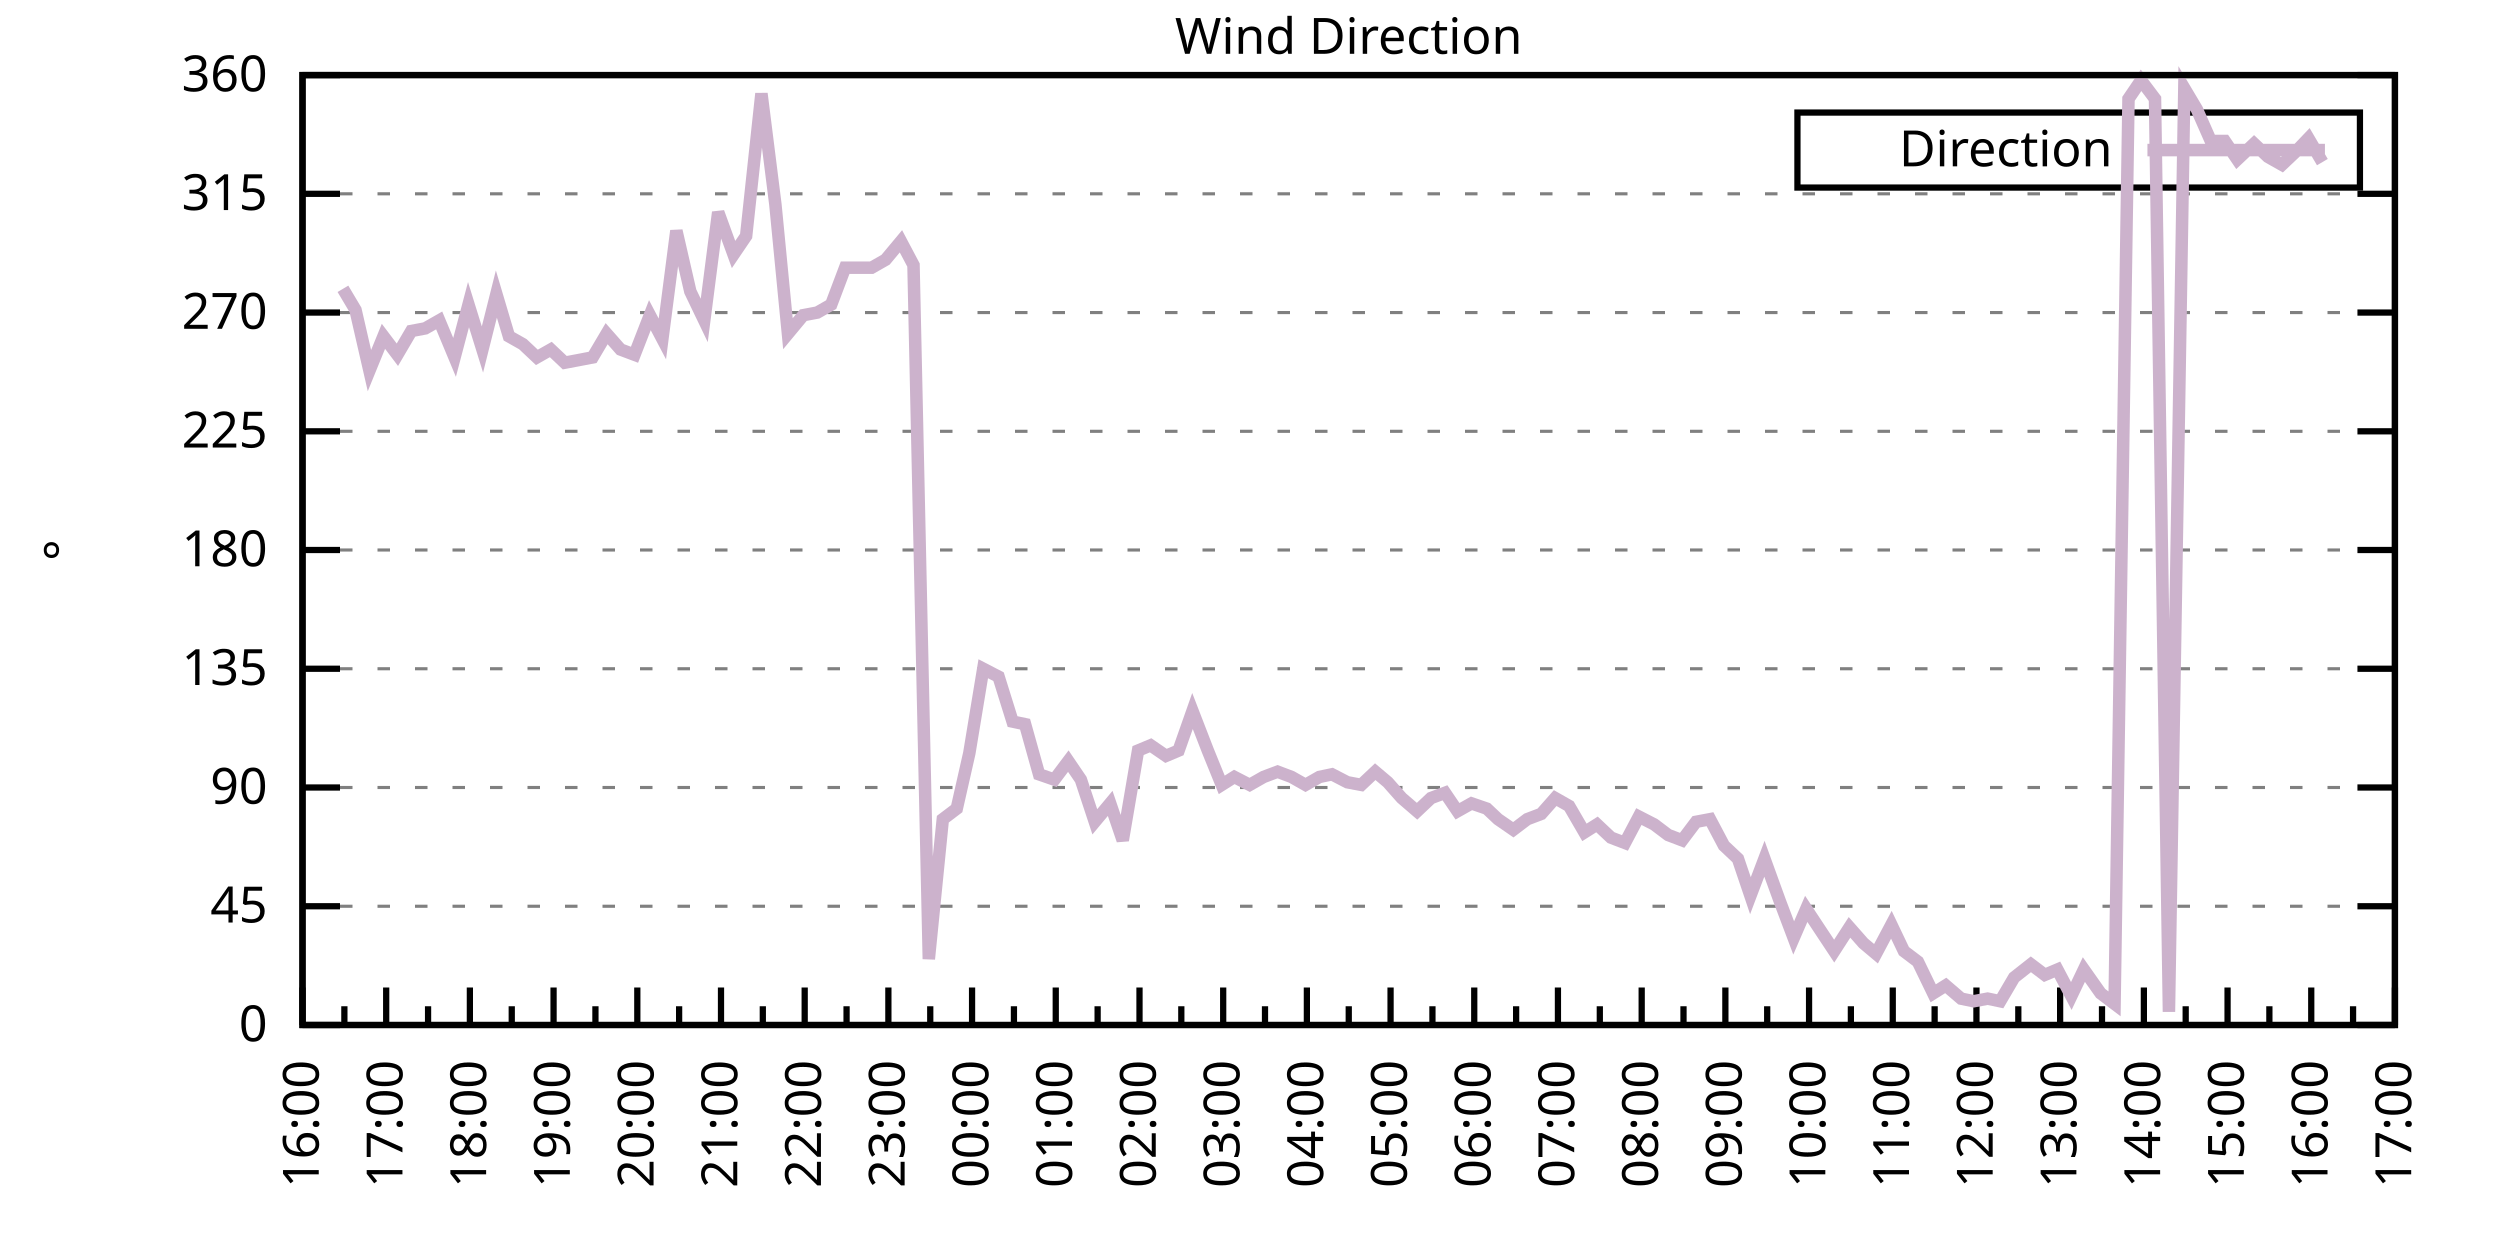
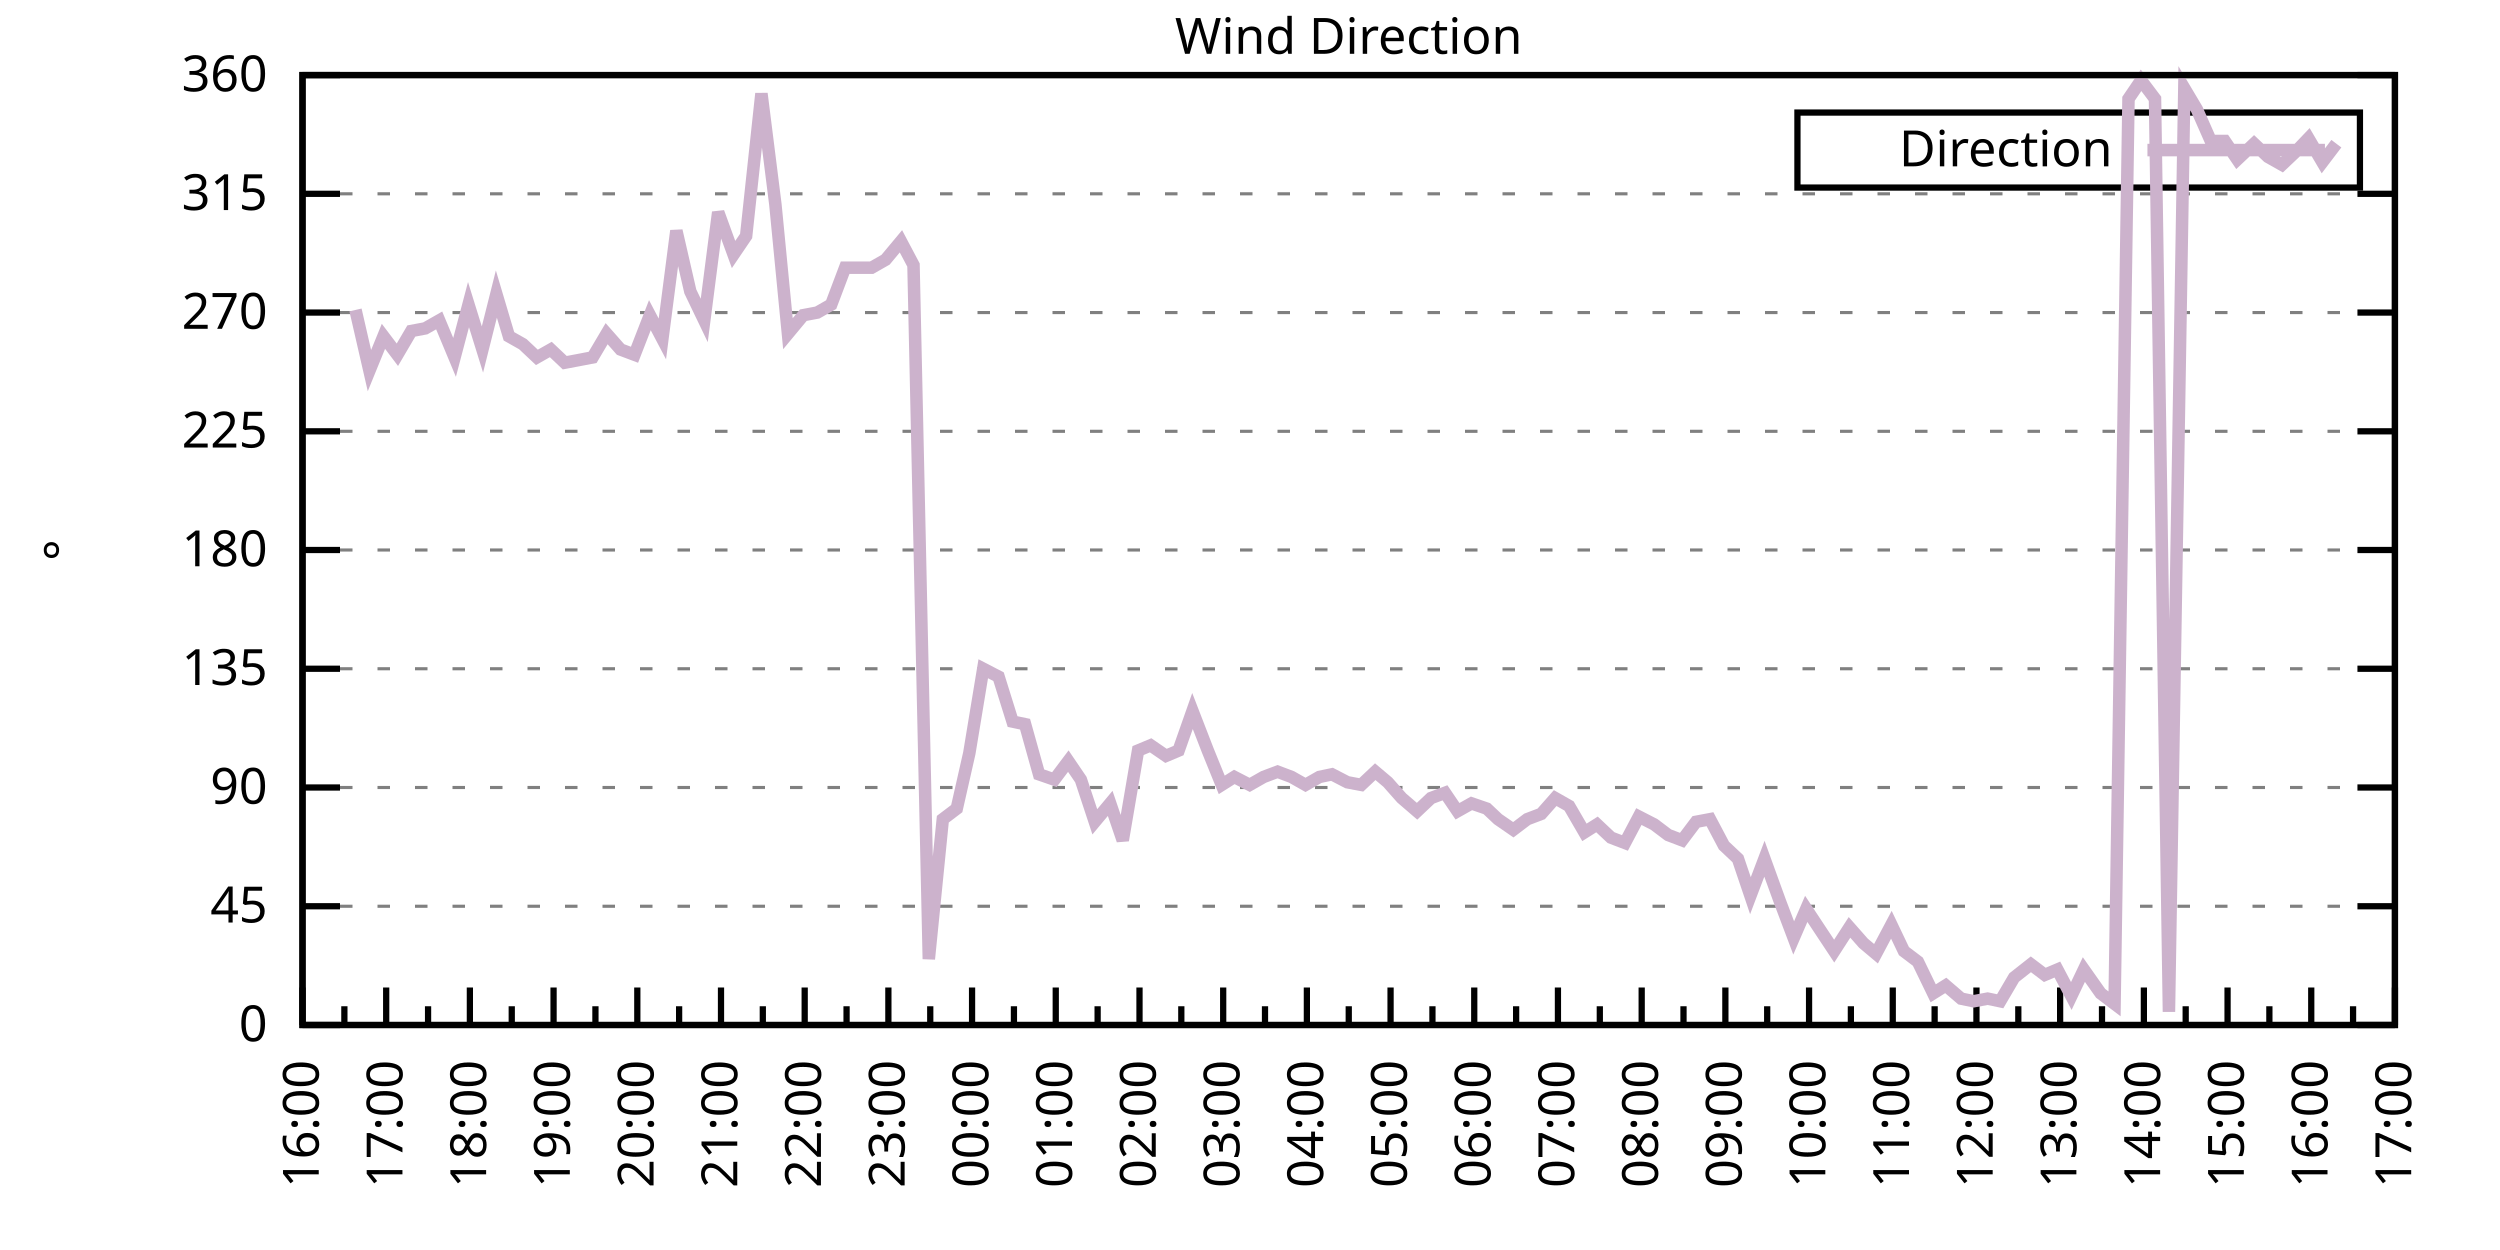
<svg xmlns="http://www.w3.org/2000/svg" xmlns:xlink="http://www.w3.org/1999/xlink" width="400" height="200" viewBox="0 0 400 200">
  <g id="gnuplot_canvas">
    <rect x="0" y="0" width="400" height="200" fill="none" />
    <defs>
      <circle id="gpDot" r="0.5" stroke-width="0.5" stroke="currentColor" />
      <path id="gpPt0" stroke-width="0.333" stroke="currentColor" d="M-1,0 h2 M0,-1 v2" />
      <path id="gpPt1" stroke-width="0.333" stroke="currentColor" d="M-1,-1 L1,1 M1,-1 L-1,1" />
      <path id="gpPt2" stroke-width="0.333" stroke="currentColor" d="M-1,0 L1,0 M0,-1 L0,1 M-1,-1 L1,1 M-1,1 L1,-1" />
      <rect id="gpPt3" stroke-width="0.333" stroke="currentColor" x="-1" y="-1" width="2" height="2" />
      <rect id="gpPt4" stroke-width="0.333" stroke="currentColor" fill="currentColor" x="-1" y="-1" width="2" height="2" />
      <circle id="gpPt5" stroke-width="0.333" stroke="currentColor" cx="0" cy="0" r="1" />
      <use xlink:href="#gpPt5" id="gpPt6" fill="currentColor" stroke="none" />
      <path id="gpPt7" stroke-width="0.333" stroke="currentColor" d="M0,-1.33 L-1.33,0.67 L1.33,0.67 z" />
      <use xlink:href="#gpPt7" id="gpPt8" fill="currentColor" stroke="none" />
      <use xlink:href="#gpPt7" id="gpPt9" stroke="currentColor" transform="rotate(180)" />
      <use xlink:href="#gpPt9" id="gpPt10" fill="currentColor" stroke="none" />
      <use xlink:href="#gpPt3" id="gpPt11" stroke="currentColor" transform="rotate(45)" />
      <use xlink:href="#gpPt11" id="gpPt12" fill="currentColor" stroke="none" />
      <path id="gpPt13" stroke-width="0.333" stroke="currentColor" d="M0,1.330 L1.265,0.411 L0.782,-1.067 L-0.782,-1.076 L-1.265,0.411 z" />
      <use xlink:href="#gpPt13" id="gpPt14" fill="currentColor" stroke="none" />
      <filter id="textbox" filterUnits="objectBoundingBox" x="0" y="0" height="1" width="1">
        <feFlood flood-color="white" flood-opacity="1" result="bgnd" />
        <feComposite in="SourceGraphic" in2="bgnd" operator="atop" />
      </filter>
      <filter id="greybox" filterUnits="objectBoundingBox" x="0" y="0" height="1" width="1">
        <feFlood flood-color="lightgrey" flood-opacity="1" result="grey" />
        <feComposite in="SourceGraphic" in2="grey" operator="atop" />
      </filter>
    </defs>
    <g fill="none" color="white" stroke="currentColor" stroke-width="1.00" stroke-linecap="butt" stroke-linejoin="miter">
</g>
    <g fill="none" color="black" stroke="currentColor" stroke-width="1.00" stroke-linecap="butt" stroke-linejoin="miter">
      <g stroke="none" shape-rendering="crispEdges">
        <polygon fill="rgb(255, 255, 255)" points="48.40,164.00 383.18,164.00 383.18,12.02 48.40,12.02 " />
      </g>
    </g>
    <g fill="none" color="black" stroke="currentColor" stroke-width="1.00" stroke-linecap="butt" stroke-linejoin="miter">
</g>
    <g fill="none" color="black" stroke="black" stroke-width="0.50" stroke-linecap="butt" stroke-linejoin="miter">
</g>
    <g fill="none" color="gray" stroke="currentColor" stroke-width="0.50" stroke-linecap="butt" stroke-linejoin="miter">
      <path stroke="gray" stroke-dasharray="2,4" class="gridline" d="M48.40,164.00 L383.19,164.00  " />
    </g>
    <g fill="none" color="gray" stroke="gray" stroke-width="1.00" stroke-linecap="butt" stroke-linejoin="miter">
</g>
    <g fill="none" color="black" stroke="currentColor" stroke-width="1.00" stroke-linecap="butt" stroke-linejoin="miter">
      <path stroke="black" d="M48.40,164.00 L54.40,164.00 M383.19,164.00 L377.19,164.00  " />
      <g transform="translate(42.80,166.60)" stroke="none" fill="black" font-family="Sans" font-size="8.00" text-anchor="end">
        <text>
          <tspan font-family="Sans"> 0</tspan>
        </text>
      </g>
    </g>
    <g fill="none" color="black" stroke="currentColor" stroke-width="1.00" stroke-linecap="butt" stroke-linejoin="miter">
</g>
    <g fill="none" color="black" stroke="black" stroke-width="0.50" stroke-linecap="butt" stroke-linejoin="miter">
</g>
    <g fill="none" color="gray" stroke="currentColor" stroke-width="0.50" stroke-linecap="butt" stroke-linejoin="miter">
      <path stroke="gray" stroke-dasharray="2,4" class="gridline" d="M48.40,145.00 L383.19,145.00  " />
    </g>
    <g fill="none" color="gray" stroke="gray" stroke-width="1.00" stroke-linecap="butt" stroke-linejoin="miter">
</g>
    <g fill="none" color="black" stroke="currentColor" stroke-width="1.00" stroke-linecap="butt" stroke-linejoin="miter">
      <path stroke="black" d="M48.40,145.00 L54.40,145.00 M383.19,145.00 L377.19,145.00  " />
      <g transform="translate(42.80,147.60)" stroke="none" fill="black" font-family="Sans" font-size="8.00" text-anchor="end">
        <text>
          <tspan font-family="Sans"> 45</tspan>
        </text>
      </g>
    </g>
    <g fill="none" color="black" stroke="currentColor" stroke-width="1.00" stroke-linecap="butt" stroke-linejoin="miter">
</g>
    <g fill="none" color="black" stroke="black" stroke-width="0.50" stroke-linecap="butt" stroke-linejoin="miter">
</g>
    <g fill="none" color="gray" stroke="currentColor" stroke-width="0.50" stroke-linecap="butt" stroke-linejoin="miter">
      <path stroke="gray" stroke-dasharray="2,4" class="gridline" d="M48.40,126.00 L383.19,126.00  " />
    </g>
    <g fill="none" color="gray" stroke="gray" stroke-width="1.00" stroke-linecap="butt" stroke-linejoin="miter">
</g>
    <g fill="none" color="black" stroke="currentColor" stroke-width="1.00" stroke-linecap="butt" stroke-linejoin="miter">
      <path stroke="black" d="M48.40,126.00 L54.40,126.00 M383.19,126.00 L377.19,126.00  " />
      <g transform="translate(42.80,128.60)" stroke="none" fill="black" font-family="Sans" font-size="8.00" text-anchor="end">
        <text>
          <tspan font-family="Sans"> 90</tspan>
        </text>
      </g>
    </g>
    <g fill="none" color="black" stroke="currentColor" stroke-width="1.00" stroke-linecap="butt" stroke-linejoin="miter">
</g>
    <g fill="none" color="black" stroke="black" stroke-width="0.50" stroke-linecap="butt" stroke-linejoin="miter">
</g>
    <g fill="none" color="gray" stroke="currentColor" stroke-width="0.50" stroke-linecap="butt" stroke-linejoin="miter">
      <path stroke="gray" stroke-dasharray="2,4" class="gridline" d="M48.40,107.00 L383.19,107.00  " />
    </g>
    <g fill="none" color="gray" stroke="gray" stroke-width="1.00" stroke-linecap="butt" stroke-linejoin="miter">
</g>
    <g fill="none" color="black" stroke="currentColor" stroke-width="1.00" stroke-linecap="butt" stroke-linejoin="miter">
      <path stroke="black" d="M48.40,107.00 L54.40,107.00 M383.19,107.00 L377.19,107.00  " />
      <g transform="translate(42.80,109.60)" stroke="none" fill="black" font-family="Sans" font-size="8.00" text-anchor="end">
        <text>
          <tspan font-family="Sans"> 135</tspan>
        </text>
      </g>
    </g>
    <g fill="none" color="black" stroke="currentColor" stroke-width="1.00" stroke-linecap="butt" stroke-linejoin="miter">
</g>
    <g fill="none" color="black" stroke="black" stroke-width="0.50" stroke-linecap="butt" stroke-linejoin="miter">
</g>
    <g fill="none" color="gray" stroke="currentColor" stroke-width="0.50" stroke-linecap="butt" stroke-linejoin="miter">
      <path stroke="gray" stroke-dasharray="2,4" class="gridline" d="M48.40,88.00 L383.19,88.00  " />
    </g>
    <g fill="none" color="gray" stroke="gray" stroke-width="1.00" stroke-linecap="butt" stroke-linejoin="miter">
</g>
    <g fill="none" color="black" stroke="currentColor" stroke-width="1.00" stroke-linecap="butt" stroke-linejoin="miter">
      <path stroke="black" d="M48.40,88.00 L54.40,88.00 M383.19,88.00 L377.19,88.00  " />
      <g transform="translate(42.80,90.60)" stroke="none" fill="black" font-family="Sans" font-size="8.00" text-anchor="end">
        <text>
          <tspan font-family="Sans"> 180</tspan>
        </text>
      </g>
    </g>
    <g fill="none" color="black" stroke="currentColor" stroke-width="1.00" stroke-linecap="butt" stroke-linejoin="miter">
</g>
    <g fill="none" color="black" stroke="black" stroke-width="0.50" stroke-linecap="butt" stroke-linejoin="miter">
</g>
    <g fill="none" color="gray" stroke="currentColor" stroke-width="0.50" stroke-linecap="butt" stroke-linejoin="miter">
      <path stroke="gray" stroke-dasharray="2,4" class="gridline" d="M48.40,69.01 L383.19,69.01  " />
    </g>
    <g fill="none" color="gray" stroke="gray" stroke-width="1.00" stroke-linecap="butt" stroke-linejoin="miter">
</g>
    <g fill="none" color="black" stroke="currentColor" stroke-width="1.00" stroke-linecap="butt" stroke-linejoin="miter">
      <path stroke="black" d="M48.40,69.01 L54.40,69.01 M383.19,69.01 L377.19,69.01  " />
      <g transform="translate(42.80,71.61)" stroke="none" fill="black" font-family="Sans" font-size="8.00" text-anchor="end">
        <text>
          <tspan font-family="Sans"> 225</tspan>
        </text>
      </g>
    </g>
    <g fill="none" color="black" stroke="currentColor" stroke-width="1.00" stroke-linecap="butt" stroke-linejoin="miter">
</g>
    <g fill="none" color="black" stroke="black" stroke-width="0.50" stroke-linecap="butt" stroke-linejoin="miter">
</g>
    <g fill="none" color="gray" stroke="currentColor" stroke-width="0.50" stroke-linecap="butt" stroke-linejoin="miter">
      <path stroke="gray" stroke-dasharray="2,4" class="gridline" d="M48.40,50.01 L383.19,50.01  " />
    </g>
    <g fill="none" color="gray" stroke="gray" stroke-width="1.00" stroke-linecap="butt" stroke-linejoin="miter">
</g>
    <g fill="none" color="black" stroke="currentColor" stroke-width="1.00" stroke-linecap="butt" stroke-linejoin="miter">
      <path stroke="black" d="M48.40,50.01 L54.40,50.01 M383.19,50.01 L377.19,50.01  " />
      <g transform="translate(42.80,52.61)" stroke="none" fill="black" font-family="Sans" font-size="8.00" text-anchor="end">
        <text>
          <tspan font-family="Sans"> 270</tspan>
        </text>
      </g>
    </g>
    <g fill="none" color="black" stroke="currentColor" stroke-width="1.00" stroke-linecap="butt" stroke-linejoin="miter">
</g>
    <g fill="none" color="black" stroke="black" stroke-width="0.50" stroke-linecap="butt" stroke-linejoin="miter">
</g>
    <g fill="none" color="gray" stroke="currentColor" stroke-width="0.50" stroke-linecap="butt" stroke-linejoin="miter">
      <path stroke="gray" stroke-dasharray="2,4" class="gridline" d="M48.40,31.01 L383.19,31.01  " />
    </g>
    <g fill="none" color="gray" stroke="gray" stroke-width="1.00" stroke-linecap="butt" stroke-linejoin="miter">
</g>
    <g fill="none" color="black" stroke="currentColor" stroke-width="1.00" stroke-linecap="butt" stroke-linejoin="miter">
      <path stroke="black" d="M48.40,31.01 L54.40,31.01 M383.19,31.01 L377.19,31.01  " />
      <g transform="translate(42.80,33.61)" stroke="none" fill="black" font-family="Sans" font-size="8.00" text-anchor="end">
        <text>
          <tspan font-family="Sans"> 315</tspan>
        </text>
      </g>
    </g>
    <g fill="none" color="black" stroke="currentColor" stroke-width="1.00" stroke-linecap="butt" stroke-linejoin="miter">
</g>
    <g fill="none" color="black" stroke="black" stroke-width="0.50" stroke-linecap="butt" stroke-linejoin="miter">
</g>
    <g fill="none" color="gray" stroke="currentColor" stroke-width="0.50" stroke-linecap="butt" stroke-linejoin="miter">
      <path stroke="gray" stroke-dasharray="2,4" class="gridline" d="M48.40,12.01 L383.19,12.01  " />
    </g>
    <g fill="none" color="gray" stroke="gray" stroke-width="1.00" stroke-linecap="butt" stroke-linejoin="miter">
</g>
    <g fill="none" color="black" stroke="currentColor" stroke-width="1.00" stroke-linecap="butt" stroke-linejoin="miter">
      <path stroke="black" d="M48.40,12.01 L54.40,12.01 M383.19,12.01 L377.19,12.01  " />
      <g transform="translate(42.80,14.61)" stroke="none" fill="black" font-family="Sans" font-size="8.00" text-anchor="end">
        <text>
          <tspan font-family="Sans"> 360</tspan>
        </text>
      </g>
    </g>
    <g fill="none" color="black" stroke="currentColor" stroke-width="1.00" stroke-linecap="butt" stroke-linejoin="miter">
      <path stroke="black" d="M48.40,164.00 L48.40,158.00  " />
      <g transform="translate(51.00,169.60) rotate(270)" stroke="none" fill="black" font-family="Sans" font-size="8.00" text-anchor="end">
        <text>
          <tspan font-family="Sans">16:00</tspan>
        </text>
      </g>
    </g>
    <g fill="none" color="black" stroke="currentColor" stroke-width="1.00" stroke-linecap="butt" stroke-linejoin="miter">
      <path stroke="black" d="M55.10,164.00 L55.10,161.00 M61.79,164.00 L61.79,158.00  " />
      <g transform="translate(64.39,169.60) rotate(270)" stroke="none" fill="black" font-family="Sans" font-size="8.00" text-anchor="end">
        <text>
          <tspan font-family="Sans">17:00</tspan>
        </text>
      </g>
    </g>
    <g fill="none" color="black" stroke="currentColor" stroke-width="1.00" stroke-linecap="butt" stroke-linejoin="miter">
      <path stroke="black" d="M68.49,164.00 L68.49,161.00 M75.18,164.00 L75.18,158.00  " />
      <g transform="translate(77.78,169.60) rotate(270)" stroke="none" fill="black" font-family="Sans" font-size="8.00" text-anchor="end">
        <text>
          <tspan font-family="Sans">18:00</tspan>
        </text>
      </g>
    </g>
    <g fill="none" color="black" stroke="currentColor" stroke-width="1.00" stroke-linecap="butt" stroke-linejoin="miter">
      <path stroke="black" d="M81.88,164.00 L81.88,161.00 M88.57,164.00 L88.57,158.00  " />
      <g transform="translate(91.17,169.60) rotate(270)" stroke="none" fill="black" font-family="Sans" font-size="8.00" text-anchor="end">
        <text>
          <tspan font-family="Sans">19:00</tspan>
        </text>
      </g>
    </g>
    <g fill="none" color="black" stroke="currentColor" stroke-width="1.00" stroke-linecap="butt" stroke-linejoin="miter">
      <path stroke="black" d="M95.27,164.00 L95.27,161.00 M101.97,164.00 L101.97,158.00  " />
      <g transform="translate(104.57,169.60) rotate(270)" stroke="none" fill="black" font-family="Sans" font-size="8.00" text-anchor="end">
        <text>
          <tspan font-family="Sans">20:00</tspan>
        </text>
      </g>
    </g>
    <g fill="none" color="black" stroke="currentColor" stroke-width="1.00" stroke-linecap="butt" stroke-linejoin="miter">
      <path stroke="black" d="M108.66,164.00 L108.66,161.00 M115.36,164.00 L115.36,158.00  " />
      <g transform="translate(117.96,169.60) rotate(270)" stroke="none" fill="black" font-family="Sans" font-size="8.00" text-anchor="end">
        <text>
          <tspan font-family="Sans">21:00</tspan>
        </text>
      </g>
    </g>
    <g fill="none" color="black" stroke="currentColor" stroke-width="1.00" stroke-linecap="butt" stroke-linejoin="miter">
      <path stroke="black" d="M122.05,164.00 L122.05,161.00 M128.75,164.00 L128.75,158.00  " />
      <g transform="translate(131.35,169.60) rotate(270)" stroke="none" fill="black" font-family="Sans" font-size="8.00" text-anchor="end">
        <text>
          <tspan font-family="Sans">22:00</tspan>
        </text>
      </g>
    </g>
    <g fill="none" color="black" stroke="currentColor" stroke-width="1.00" stroke-linecap="butt" stroke-linejoin="miter">
      <path stroke="black" d="M135.45,164.00 L135.45,161.00 M142.14,164.00 L142.14,158.00  " />
      <g transform="translate(144.74,169.60) rotate(270)" stroke="none" fill="black" font-family="Sans" font-size="8.00" text-anchor="end">
        <text>
          <tspan font-family="Sans">23:00</tspan>
        </text>
      </g>
    </g>
    <g fill="none" color="black" stroke="currentColor" stroke-width="1.00" stroke-linecap="butt" stroke-linejoin="miter">
      <path stroke="black" d="M148.84,164.00 L148.84,161.00 M155.53,164.00 L155.53,158.00  " />
      <g transform="translate(158.13,169.60) rotate(270)" stroke="none" fill="black" font-family="Sans" font-size="8.00" text-anchor="end">
        <text>
          <tspan font-family="Sans">00:00</tspan>
        </text>
      </g>
    </g>
    <g fill="none" color="black" stroke="currentColor" stroke-width="1.00" stroke-linecap="butt" stroke-linejoin="miter">
      <path stroke="black" d="M162.23,164.00 L162.23,161.00 M168.92,164.00 L168.92,158.00  " />
      <g transform="translate(171.52,169.60) rotate(270)" stroke="none" fill="black" font-family="Sans" font-size="8.00" text-anchor="end">
        <text>
          <tspan font-family="Sans">01:00</tspan>
        </text>
      </g>
    </g>
    <g fill="none" color="black" stroke="currentColor" stroke-width="1.00" stroke-linecap="butt" stroke-linejoin="miter">
      <path stroke="black" d="M175.62,164.00 L175.62,161.00 M182.32,164.00 L182.32,158.00  " />
      <g transform="translate(184.92,169.60) rotate(270)" stroke="none" fill="black" font-family="Sans" font-size="8.00" text-anchor="end">
        <text>
          <tspan font-family="Sans">02:00</tspan>
        </text>
      </g>
    </g>
    <g fill="none" color="black" stroke="currentColor" stroke-width="1.00" stroke-linecap="butt" stroke-linejoin="miter">
      <path stroke="black" d="M189.01,164.00 L189.01,161.00 M195.71,164.00 L195.71,158.00  " />
      <g transform="translate(198.31,169.60) rotate(270)" stroke="none" fill="black" font-family="Sans" font-size="8.00" text-anchor="end">
        <text>
          <tspan font-family="Sans">03:00</tspan>
        </text>
      </g>
    </g>
    <g fill="none" color="black" stroke="currentColor" stroke-width="1.00" stroke-linecap="butt" stroke-linejoin="miter">
      <path stroke="black" d="M202.40,164.00 L202.40,161.00 M209.10,164.00 L209.10,158.00  " />
      <g transform="translate(211.70,169.60) rotate(270)" stroke="none" fill="black" font-family="Sans" font-size="8.00" text-anchor="end">
        <text>
          <tspan font-family="Sans">04:00</tspan>
        </text>
      </g>
    </g>
    <g fill="none" color="black" stroke="currentColor" stroke-width="1.00" stroke-linecap="butt" stroke-linejoin="miter">
      <path stroke="black" d="M215.80,164.00 L215.80,161.00 M222.49,164.00 L222.49,158.00  " />
      <g transform="translate(225.09,169.60) rotate(270)" stroke="none" fill="black" font-family="Sans" font-size="8.00" text-anchor="end">
        <text>
          <tspan font-family="Sans">05:00</tspan>
        </text>
      </g>
    </g>
    <g fill="none" color="black" stroke="currentColor" stroke-width="1.00" stroke-linecap="butt" stroke-linejoin="miter">
      <path stroke="black" d="M229.19,164.00 L229.19,161.00 M235.88,164.00 L235.88,158.00  " />
      <g transform="translate(238.48,169.60) rotate(270)" stroke="none" fill="black" font-family="Sans" font-size="8.00" text-anchor="end">
        <text>
          <tspan font-family="Sans">06:00</tspan>
        </text>
      </g>
    </g>
    <g fill="none" color="black" stroke="currentColor" stroke-width="1.00" stroke-linecap="butt" stroke-linejoin="miter">
      <path stroke="black" d="M242.58,164.00 L242.58,161.00 M249.27,164.00 L249.27,158.00  " />
      <g transform="translate(251.87,169.60) rotate(270)" stroke="none" fill="black" font-family="Sans" font-size="8.00" text-anchor="end">
        <text>
          <tspan font-family="Sans">07:00</tspan>
        </text>
      </g>
    </g>
    <g fill="none" color="black" stroke="currentColor" stroke-width="1.00" stroke-linecap="butt" stroke-linejoin="miter">
      <path stroke="black" d="M255.97,164.00 L255.97,161.00 M262.67,164.00 L262.67,158.00  " />
      <g transform="translate(265.27,169.60) rotate(270)" stroke="none" fill="black" font-family="Sans" font-size="8.00" text-anchor="end">
        <text>
          <tspan font-family="Sans">08:00</tspan>
        </text>
      </g>
    </g>
    <g fill="none" color="black" stroke="currentColor" stroke-width="1.00" stroke-linecap="butt" stroke-linejoin="miter">
      <path stroke="black" d="M269.36,164.00 L269.36,161.00 M276.06,164.00 L276.06,158.00  " />
      <g transform="translate(278.66,169.60) rotate(270)" stroke="none" fill="black" font-family="Sans" font-size="8.00" text-anchor="end">
        <text>
          <tspan font-family="Sans">09:00</tspan>
        </text>
      </g>
    </g>
    <g fill="none" color="black" stroke="currentColor" stroke-width="1.00" stroke-linecap="butt" stroke-linejoin="miter">
      <path stroke="black" d="M282.75,164.00 L282.75,161.00 M289.45,164.00 L289.45,158.00  " />
      <g transform="translate(292.05,169.60) rotate(270)" stroke="none" fill="black" font-family="Sans" font-size="8.00" text-anchor="end">
        <text>
          <tspan font-family="Sans">10:00</tspan>
        </text>
      </g>
    </g>
    <g fill="none" color="black" stroke="currentColor" stroke-width="1.00" stroke-linecap="butt" stroke-linejoin="miter">
      <path stroke="black" d="M296.14,164.00 L296.14,161.00 M302.84,164.00 L302.84,158.00  " />
      <g transform="translate(305.44,169.60) rotate(270)" stroke="none" fill="black" font-family="Sans" font-size="8.00" text-anchor="end">
        <text>
          <tspan font-family="Sans">11:00</tspan>
        </text>
      </g>
    </g>
    <g fill="none" color="black" stroke="currentColor" stroke-width="1.00" stroke-linecap="butt" stroke-linejoin="miter">
      <path stroke="black" d="M309.54,164.00 L309.54,161.00 M316.23,164.00 L316.23,158.00  " />
      <g transform="translate(318.83,169.60) rotate(270)" stroke="none" fill="black" font-family="Sans" font-size="8.00" text-anchor="end">
        <text>
          <tspan font-family="Sans">12:00</tspan>
        </text>
      </g>
    </g>
    <g fill="none" color="black" stroke="currentColor" stroke-width="1.00" stroke-linecap="butt" stroke-linejoin="miter">
      <path stroke="black" d="M322.93,164.00 L322.93,161.00 M329.62,164.00 L329.62,158.00  " />
      <g transform="translate(332.22,169.60) rotate(270)" stroke="none" fill="black" font-family="Sans" font-size="8.00" text-anchor="end">
        <text>
          <tspan font-family="Sans">13:00</tspan>
        </text>
      </g>
    </g>
    <g fill="none" color="black" stroke="currentColor" stroke-width="1.00" stroke-linecap="butt" stroke-linejoin="miter">
      <path stroke="black" d="M336.32,164.00 L336.32,161.00 M343.02,164.00 L343.02,158.00  " />
      <g transform="translate(345.62,169.60) rotate(270)" stroke="none" fill="black" font-family="Sans" font-size="8.00" text-anchor="end">
        <text>
          <tspan font-family="Sans">14:00</tspan>
        </text>
      </g>
    </g>
    <g fill="none" color="black" stroke="currentColor" stroke-width="1.00" stroke-linecap="butt" stroke-linejoin="miter">
      <path stroke="black" d="M349.71,164.00 L349.71,161.00 M356.41,164.00 L356.41,158.00  " />
      <g transform="translate(359.01,169.60) rotate(270)" stroke="none" fill="black" font-family="Sans" font-size="8.00" text-anchor="end">
        <text>
          <tspan font-family="Sans">15:00</tspan>
        </text>
      </g>
    </g>
    <g fill="none" color="black" stroke="currentColor" stroke-width="1.00" stroke-linecap="butt" stroke-linejoin="miter">
      <path stroke="black" d="M363.10,164.00 L363.10,161.00 M369.80,164.00 L369.80,158.00  " />
      <g transform="translate(372.40,169.60) rotate(270)" stroke="none" fill="black" font-family="Sans" font-size="8.00" text-anchor="end">
        <text>
          <tspan font-family="Sans">16:00</tspan>
        </text>
      </g>
    </g>
    <g fill="none" color="black" stroke="currentColor" stroke-width="1.00" stroke-linecap="butt" stroke-linejoin="miter">
      <path stroke="black" d="M376.49,164.00 L376.49,161.00 M383.19,164.00 L383.19,158.00  " />
      <g transform="translate(385.79,169.60) rotate(270)" stroke="none" fill="black" font-family="Sans" font-size="8.00" text-anchor="end">
        <text>
          <tspan font-family="Sans">17:00</tspan>
        </text>
      </g>
    </g>
    <g fill="none" color="black" stroke="currentColor" stroke-width="1.00" stroke-linecap="butt" stroke-linejoin="miter">
</g>
    <g fill="none" color="black" stroke="currentColor" stroke-width="1.00" stroke-linecap="butt" stroke-linejoin="miter">
      <path stroke="black" d="M48.40,12.01 L48.40,164.00 L383.19,164.00 L383.19,12.01 L48.40,12.01 Z  " />
    </g>
    <g fill="none" color="black" stroke="currentColor" stroke-width="1.00" stroke-linecap="butt" stroke-linejoin="miter">
      <g transform="translate(12.80,88.01) rotate(270)" stroke="none" fill="black" font-family="Sans" font-size="8.00" text-anchor="middle">
        <text>
          <tspan font-family="Sans">°</tspan>
        </text>
      </g>
    </g>
    <g fill="none" color="black" stroke="currentColor" stroke-width="1.00" stroke-linecap="butt" stroke-linejoin="miter">
</g>
    <g fill="none" color="black" stroke="currentColor" stroke-width="1.00" stroke-linecap="butt" stroke-linejoin="miter">
      <path stroke="black" d="M287.59,30.01 L287.59,18.01 L377.59,18.01 L377.59,30.01 L287.59,30.01 Z  " />
    </g>
    <g id="Wind_direction_plot_1">
      <g fill="none" color="white" stroke="black" stroke-width="2.00" stroke-linecap="butt" stroke-linejoin="miter">
</g>
      <g fill="none" color="black" stroke="currentColor" stroke-width="2.00" stroke-linecap="butt" stroke-linejoin="miter">
        <g transform="translate(337.99,26.61)" stroke="none" fill="black" font-family="Sans" font-size="8.00" text-anchor="end">
          <text>
            <tspan font-family="Sans">Direction</tspan>
          </text>
        </g>
      </g>
      <g fill="none" color="black" stroke="currentColor" stroke-width="2.00" stroke-linecap="butt" stroke-linejoin="miter">
-         <path stroke="rgb(204, 178, 204)" d="M343.59,24.01 L371.99,24.01 M54.87,46.21 L56.88,49.59 L59.11,59.30 L61.35,53.81 L63.58,56.76 L65.81,52.96   L68.04,52.54 L70.27,51.27 L72.73,57.18 L74.96,48.74 L77.19,55.92 L79.42,47.05 L81.43,53.81 L83.66,55.07   L85.90,57.18 L88.13,55.92 L90.36,58.03 L92.59,57.61 L94.82,57.18 L97.06,53.39 L99.29,55.92 L101.52,56.76   L103.98,50.43 L105.98,54.23 L108.22,36.92 L110.45,46.63 L112.68,51.27 L114.91,33.96 L117.37,40.72 L119.38,37.76   L121.83,14.97 L124.06,32.70 L126.07,53.39 L128.53,50.43 L130.76,50.01 L132.99,48.74 L135.22,42.83 L137.23,42.83   L139.46,42.83 L141.69,41.56 L144.15,38.61 L146.16,42.41 L148.61,153.45 L150.85,131.07 L153.08,129.38 L155.09,120.51   L157.32,107.00 L159.77,108.27 L162.01,115.45 L164.01,115.87 L166.25,123.89 L168.70,124.74 L170.93,121.78 L172.94,124.74   L175.17,131.49 L177.63,128.54 L179.64,134.45 L182.09,120.09 L184.10,119.25 L186.56,120.94 L188.57,120.09 L190.80,113.76   L193.25,120.09 L195.48,125.58 L197.49,124.31 L199.95,125.58 L202.18,124.31 L204.41,123.47 L206.64,124.31 L208.88,125.58   L211.11,124.31 L213.12,123.89 L215.57,125.16 L217.80,125.58 L220.04,123.47 L222.04,125.16 L224.28,127.69 L226.73,129.80   L228.96,127.69 L231.20,126.85 L233.20,129.80 L235.44,128.54 L237.89,129.38 L239.68,131.07 L242.13,132.76 L244.36,131.07   L246.60,130.22 L248.83,127.69 L251.06,128.96 L253.51,133.18 L255.52,131.91 L257.76,134.02 L259.99,134.87 L262.22,130.65   L264.67,131.91 L266.91,133.60 L269.14,134.45 L271.37,131.49 L273.60,131.07 L275.83,135.29 L278.07,137.40 L280.07,143.31   L282.31,137.40 L284.76,144.16 L286.99,150.07 L289.00,145.42 L291.23,148.80 L293.47,152.18 L295.92,148.38 L298.15,150.91   L300.16,152.60 L302.62,147.96 L304.63,152.18 L306.86,153.87 L309.31,158.93 L311.32,157.67 L313.78,159.78 L315.79,160.20   L318.02,159.78 L320.03,160.20 L322.26,156.40 L324.94,154.29 L327.17,155.98 L329.18,155.13 L331.41,159.36 L333.42,155.13   L336.10,158.93 L338.33,160.62 L340.56,15.81 L342.57,12.85 L344.80,15.81 L347.03,161.89 L349.49,14.12 L351.50,17.50   L353.73,22.56 L355.96,22.56 L357.97,25.52 L360.65,22.99 L362.88,25.10 L365.11,26.36 L367.34,24.25 L369.35,22.14   L371.58,25.94  " />
+         <path stroke="rgb(204, 178, 204)" d="M343.59,24.01 L371.99,24.01 M56.88,49.59 L59.11,59.30 L61.35,53.81 L63.58,56.76 L65.81,52.96 L68.04,52.54   L70.27,51.27 L72.73,57.18 L74.96,48.74 L77.19,55.92 L79.42,47.05 L81.43,53.81 L83.66,55.07 L85.90,57.18   L88.13,55.92 L90.36,58.03 L92.59,57.61 L94.82,57.18 L97.06,53.39 L99.29,55.92 L101.52,56.76 L103.98,50.43   L105.98,54.23 L108.22,36.92 L110.45,46.63 L112.68,51.27 L114.91,33.96 L117.37,40.72 L119.38,37.76 L121.83,14.97   L124.06,32.70 L126.07,53.39 L128.53,50.43 L130.76,50.01 L132.99,48.74 L135.22,42.83 L137.23,42.83 L139.46,42.83   L141.69,41.56 L144.15,38.61 L146.16,42.41 L148.61,153.45 L150.85,131.07 L153.08,129.38 L155.09,120.51 L157.32,107.00   L159.77,108.27 L162.01,115.45 L164.01,115.87 L166.25,123.89 L168.70,124.74 L170.93,121.78 L172.94,124.74 L175.17,131.49   L177.63,128.54 L179.64,134.45 L182.09,120.09 L184.10,119.25 L186.56,120.94 L188.57,120.09 L190.80,113.76 L193.25,120.09   L195.48,125.58 L197.49,124.31 L199.95,125.58 L202.18,124.31 L204.41,123.47 L206.64,124.31 L208.88,125.58 L211.11,124.31   L213.12,123.89 L215.57,125.16 L217.80,125.58 L220.04,123.47 L222.04,125.16 L224.28,127.69 L226.73,129.80 L228.96,127.69   L231.20,126.85 L233.20,129.80 L235.44,128.54 L237.89,129.38 L239.68,131.07 L242.13,132.76 L244.36,131.07 L246.60,130.22   L248.83,127.69 L251.06,128.96 L253.51,133.18 L255.52,131.91 L257.76,134.02 L259.99,134.87 L262.22,130.65 L264.67,131.91   L266.91,133.60 L269.14,134.45 L271.37,131.49 L273.60,131.07 L275.83,135.29 L278.07,137.40 L280.07,143.31 L282.31,137.40   L284.76,144.16 L286.99,150.07 L289.00,145.42 L291.23,148.80 L293.47,152.18 L295.92,148.38 L298.15,150.91 L300.16,152.60   L302.62,147.96 L304.63,152.18 L306.86,153.87 L309.31,158.93 L311.32,157.67 L313.78,159.78 L315.79,160.20 L318.02,159.78   L320.03,160.20 L322.26,156.40 L324.94,154.29 L327.17,155.98 L329.18,155.13 L331.41,159.36 L333.42,155.13 L336.10,158.93   L338.33,160.62 L340.56,15.81 L342.57,12.85 L344.80,15.81 L347.03,161.89 L349.49,14.12 L351.50,17.50 L353.73,22.56   L355.96,22.56 L357.97,25.52 L360.65,22.99 L362.88,25.10 L365.11,26.36 L367.34,24.25 L369.35,22.14 L371.58,25.94   L373.82,22.99  " />
      </g>
    </g>
    <g fill="none" color="black" stroke="currentColor" stroke-width="2.00" stroke-linecap="butt" stroke-linejoin="miter">
</g>
    <g fill="none" color="black" stroke="black" stroke-width="1.00" stroke-linecap="butt" stroke-linejoin="miter">
</g>
    <g fill="none" color="black" stroke="currentColor" stroke-width="1.00" stroke-linecap="butt" stroke-linejoin="miter">
      <path stroke="black" d="M48.40,12.01 L48.40,164.00 L383.19,164.00 L383.19,12.01 L48.40,12.01 Z  " />
    </g>
    <g fill="none" color="black" stroke="currentColor" stroke-width="1.00" stroke-linecap="butt" stroke-linejoin="miter">
      <g transform="translate(215.79,8.61)" stroke="none" fill="black" font-family="Sans" font-size="8.00" text-anchor="middle">
        <text>
          <tspan font-family="Sans">Wind Direction</tspan>
        </text>
      </g>
    </g>
    <g fill="none" color="black" stroke="currentColor" stroke-width="1.00" stroke-linecap="butt" stroke-linejoin="miter">
</g>
  </g>
</svg>
